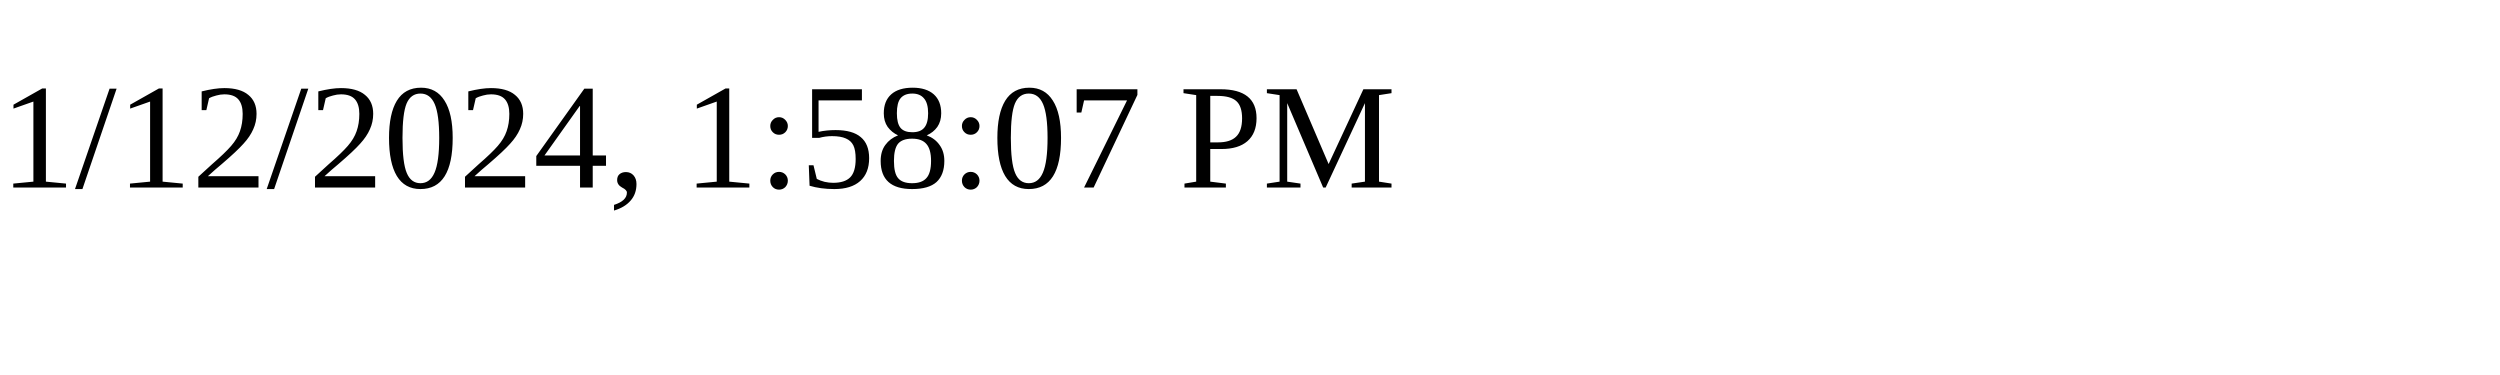
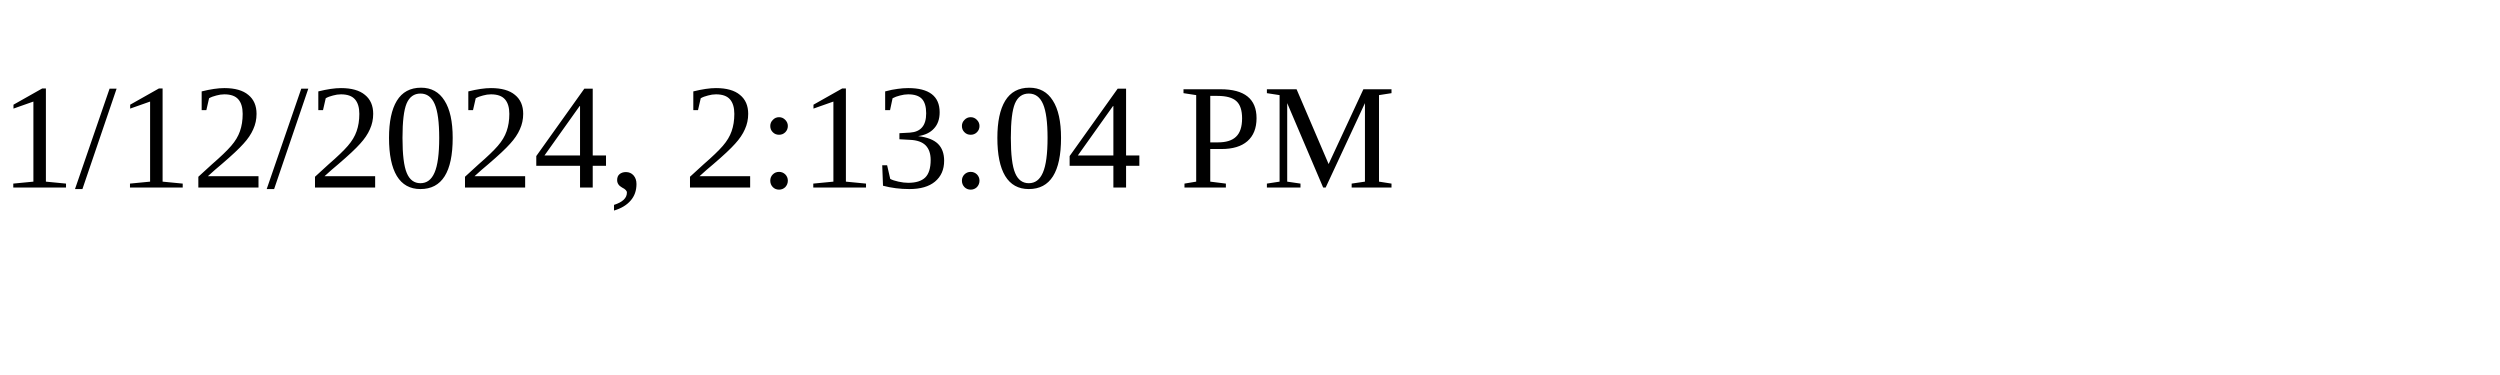
<svg xmlns="http://www.w3.org/2000/svg" height="30" width="200">
-   <text x="0" y="15">1/12/2024, 1:58:07 PM</text>
+   <text x="0" y="15">1/12/2024, 2:13:04 PM</text>
</svg>
